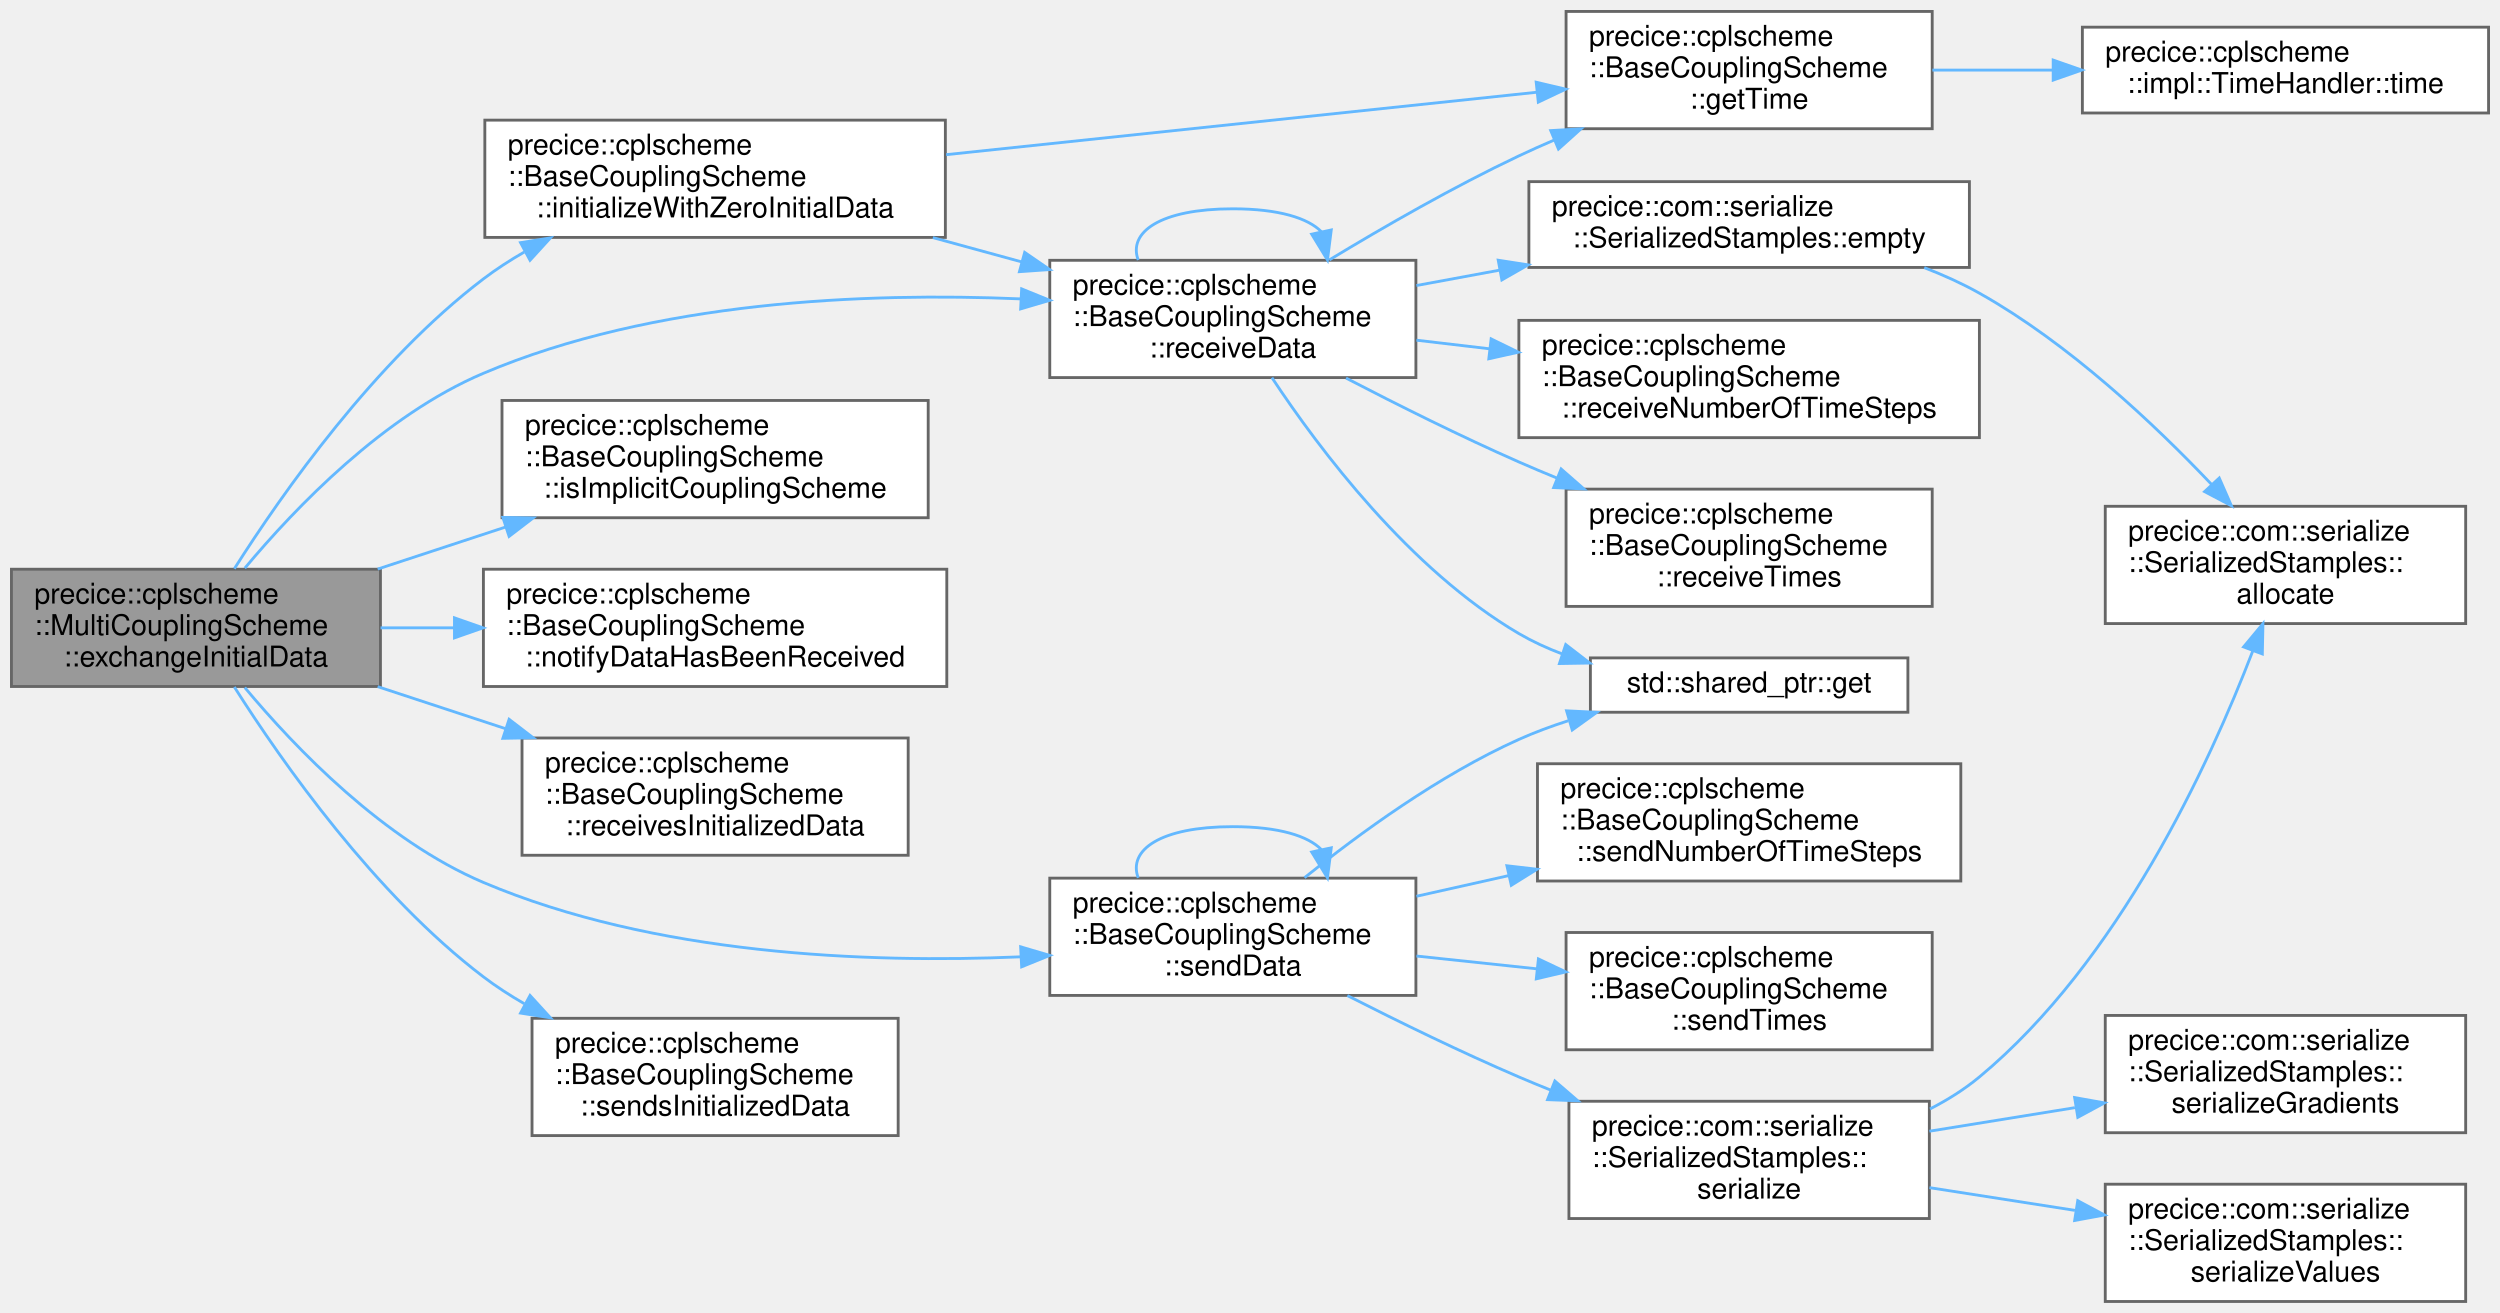
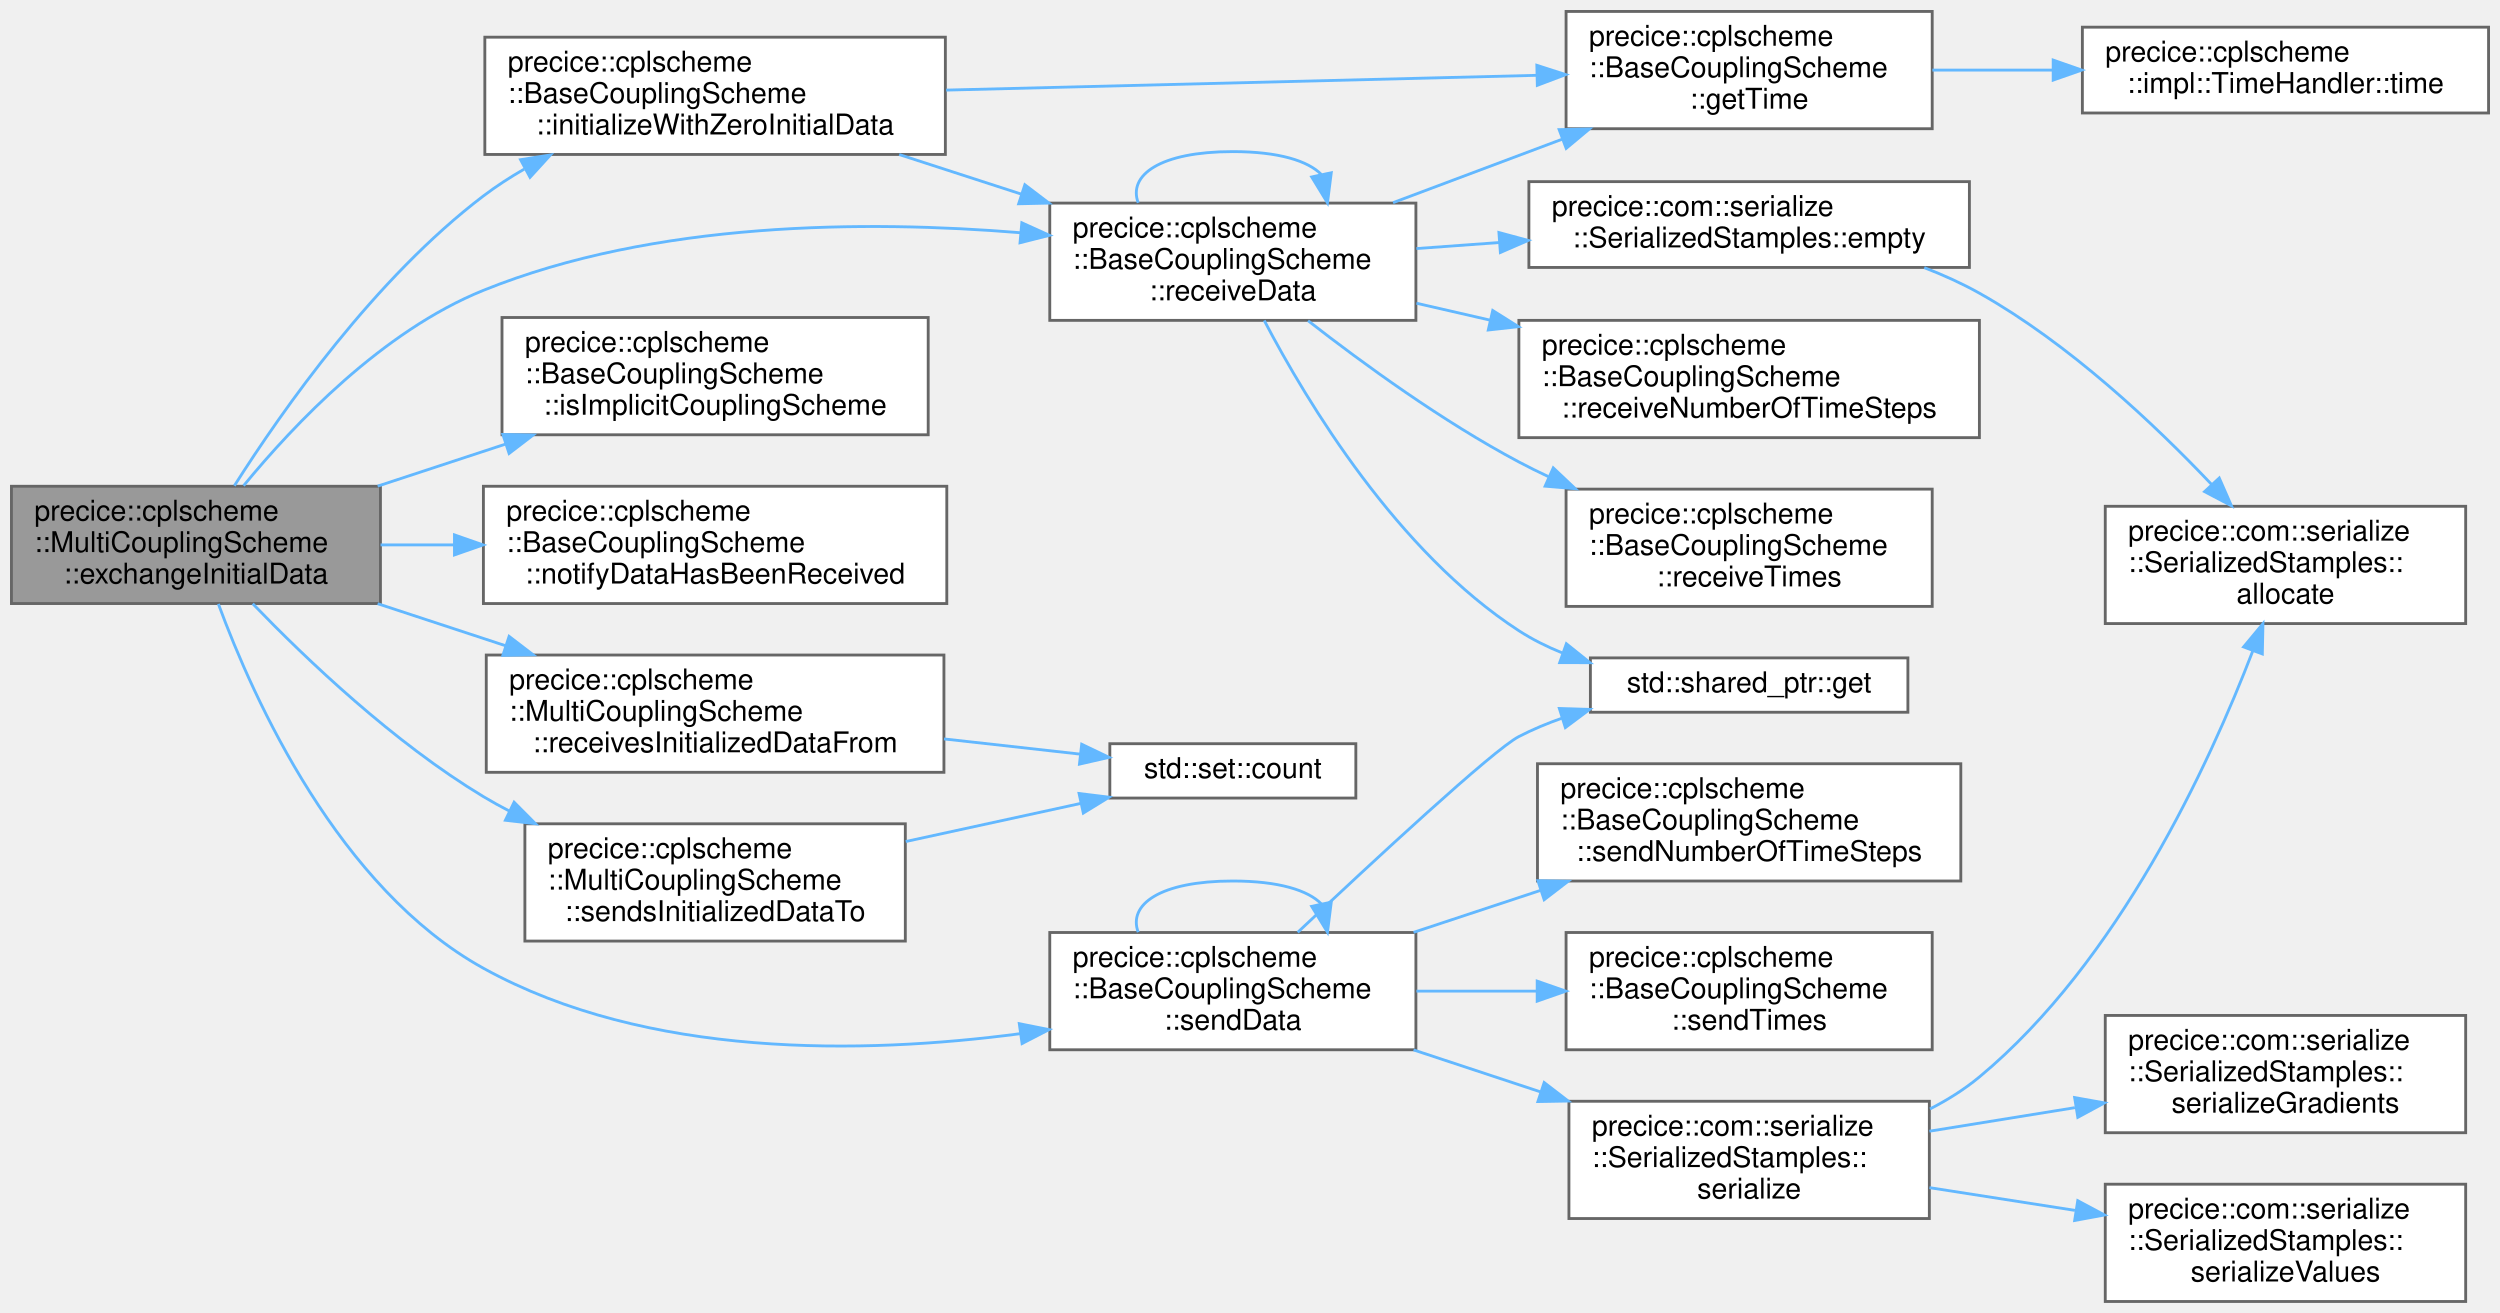
<svg xmlns="http://www.w3.org/2000/svg" xmlns:xlink="http://www.w3.org/1999/xlink" width="874pt" height="459pt" viewBox="0.00 0.00 874.00 459.00">
  <g id="graph0" class="graph" transform="scale(1 1) rotate(0) translate(4 455)">
    <g id="Node000001" class="node">
      <g id="a_Node000001">
        <a xlink:title="implements functionality for initialize in base class.">
-           <polygon fill="#999999" stroke="#666666" points="129,-256 0,-256 0,-215 129,-215 129,-256" />
-           <text text-anchor="start" x="8" y="-244" font-family="Helvetica,sans-Serif" font-size="10.00">precice::cplscheme</text>
-           <text text-anchor="start" x="8" y="-233" font-family="Helvetica,sans-Serif" font-size="10.00">::MultiCouplingScheme</text>
-           <text text-anchor="middle" x="64.5" y="-222" font-family="Helvetica,sans-Serif" font-size="10.00">::exchangeInitialData</text>
+           <polygon fill="#999999" stroke="#666666" points="129,-285 0,-285 0,-244 129,-244 129,-285" />
+           <text text-anchor="start" x="8" y="-273" font-family="Helvetica,sans-Serif" font-size="10.00">precice::cplscheme</text>
+           <text text-anchor="start" x="8" y="-262" font-family="Helvetica,sans-Serif" font-size="10.00">::MultiCouplingScheme</text>
+           <text text-anchor="middle" x="64.5" y="-251" font-family="Helvetica,sans-Serif" font-size="10.00">::exchangeInitialData</text>
        </a>
      </g>
    </g>
    <g id="Node000002" class="node">
      <g id="a_Node000002">
        <a xlink:href="classprecice_1_1cplscheme_1_1BaseCouplingScheme.html#a0b8be6a29082c8115db22aad3e0aa624" target="_top" xlink:title="Initializes storage in receiveData as zero.">
-           <polygon fill="white" stroke="#666666" points="326.5,-413 165.5,-413 165.5,-372 326.5,-372 326.5,-413" />
-           <text text-anchor="start" x="173.5" y="-401" font-family="Helvetica,sans-Serif" font-size="10.00">precice::cplscheme</text>
-           <text text-anchor="start" x="173.5" y="-390" font-family="Helvetica,sans-Serif" font-size="10.00">::BaseCouplingScheme</text>
-           <text text-anchor="middle" x="246" y="-379" font-family="Helvetica,sans-Serif" font-size="10.00">::initializeWithZeroInitialData</text>
+           <polygon fill="white" stroke="#666666" points="326.5,-442 165.5,-442 165.5,-401 326.5,-401 326.5,-442" />
+           <text text-anchor="start" x="173.5" y="-430" font-family="Helvetica,sans-Serif" font-size="10.00">precice::cplscheme</text>
+           <text text-anchor="start" x="173.5" y="-419" font-family="Helvetica,sans-Serif" font-size="10.00">::BaseCouplingScheme</text>
+           <text text-anchor="middle" x="246" y="-408" font-family="Helvetica,sans-Serif" font-size="10.00">::initializeWithZeroInitialData</text>
        </a>
      </g>
    </g>
    <g id="edge1_Node000001_Node000002" class="edge">
      <g id="a_edge1_Node000001_Node000002">
        <a xlink:title=" ">
-           <path fill="none" stroke="#63b8ff" d="M77.93,-256.18C94.77,-282.71 127.13,-328.74 165,-357.5 169.45,-360.88 174.28,-364.01 179.29,-366.9" />
-           <polygon fill="#63b8ff" stroke="#63b8ff" points="177.98,-370.17 188.44,-371.83 181.3,-364.01 177.98,-370.17" />
+           <path fill="none" stroke="#63b8ff" d="M77.93,-285.18C94.77,-311.71 127.13,-357.74 165,-386.5 169.45,-389.88 174.28,-393.01 179.29,-395.9" />
+           <polygon fill="#63b8ff" stroke="#63b8ff" points="177.98,-399.17 188.44,-400.83 181.3,-393.01 177.98,-399.17" />
        </a>
      </g>
    </g>
    <g id="Node000005" class="node">
      <g id="a_Node000005">
        <a xlink:href="classprecice_1_1cplscheme_1_1BaseCouplingScheme.html#af690c8d4e0f11e52fc7b9ca1fe098229" target="_top" xlink:title="Receives data receiveDataIDs given in mapCouplingData with communication.">
-           <polygon fill="white" stroke="#666666" points="491,-364 363,-364 363,-323 491,-323 491,-364" />
-           <text text-anchor="start" x="371" y="-352" font-family="Helvetica,sans-Serif" font-size="10.00">precice::cplscheme</text>
-           <text text-anchor="start" x="371" y="-341" font-family="Helvetica,sans-Serif" font-size="10.00">::BaseCouplingScheme</text>
-           <text text-anchor="middle" x="427" y="-330" font-family="Helvetica,sans-Serif" font-size="10.00">::receiveData</text>
+           <polygon fill="white" stroke="#666666" points="491,-384 363,-384 363,-343 491,-343 491,-384" />
+           <text text-anchor="start" x="371" y="-372" font-family="Helvetica,sans-Serif" font-size="10.00">precice::cplscheme</text>
+           <text text-anchor="start" x="371" y="-361" font-family="Helvetica,sans-Serif" font-size="10.00">::BaseCouplingScheme</text>
+           <text text-anchor="middle" x="427" y="-350" font-family="Helvetica,sans-Serif" font-size="10.00">::receiveData</text>
        </a>
      </g>
    </g>
    <g id="edge14_Node000001_Node000005" class="edge">
      <g id="a_edge14_Node000001_Node000005">
        <a xlink:title=" ">
-           <path fill="none" stroke="#63b8ff" d="M81.58,-256.36C99.39,-277.7 130.22,-309.75 165,-324.5 224.63,-349.79 298.78,-352.81 352.8,-350.51" />
-           <polygon fill="#63b8ff" stroke="#63b8ff" points="353.17,-354 362.98,-350.01 352.82,-347.01 353.17,-354" />
+           <path fill="none" stroke="#63b8ff" d="M81.16,-285.2C98.84,-306.74 129.76,-339.26 165,-353.5 224.84,-377.68 298.82,-378.06 352.71,-373.64" />
+           <polygon fill="#63b8ff" stroke="#63b8ff" points="353.23,-377.11 362.88,-372.73 352.6,-370.13 353.23,-377.11" />
        </a>
      </g>
    </g>
    <g id="Node000011" class="node">
      <g id="a_Node000011">
        <a xlink:href="classprecice_1_1cplscheme_1_1BaseCouplingScheme.html#a4dcb97e3ef79b1cca6af577f9cbbec19" target="_top" xlink:title="Function to determine whether coupling scheme is an implicit coupling scheme.">
-           <polygon fill="white" stroke="#666666" points="320.5,-315 171.5,-315 171.5,-274 320.5,-274 320.5,-315" />
-           <text text-anchor="start" x="179.5" y="-303" font-family="Helvetica,sans-Serif" font-size="10.00">precice::cplscheme</text>
-           <text text-anchor="start" x="179.5" y="-292" font-family="Helvetica,sans-Serif" font-size="10.00">::BaseCouplingScheme</text>
-           <text text-anchor="middle" x="246" y="-281" font-family="Helvetica,sans-Serif" font-size="10.00">::isImplicitCouplingScheme</text>
+           <polygon fill="white" stroke="#666666" points="320.5,-344 171.5,-344 171.5,-303 320.5,-303 320.5,-344" />
+           <text text-anchor="start" x="179.5" y="-332" font-family="Helvetica,sans-Serif" font-size="10.00">precice::cplscheme</text>
+           <text text-anchor="start" x="179.5" y="-321" font-family="Helvetica,sans-Serif" font-size="10.00">::BaseCouplingScheme</text>
+           <text text-anchor="middle" x="246" y="-310" font-family="Helvetica,sans-Serif" font-size="10.00">::isImplicitCouplingScheme</text>
        </a>
      </g>
    </g>
    <g id="edge12_Node000001_Node000011" class="edge">
      <g id="a_edge12_Node000001_Node000011">
        <a xlink:title=" ">
-           <path fill="none" stroke="#63b8ff" d="M128.03,-256.05C142.47,-260.8 157.95,-265.89 172.77,-270.76" />
-           <polygon fill="#63b8ff" stroke="#63b8ff" points="171.8,-274.12 182.39,-273.92 173.98,-267.47 171.8,-274.12" />
+           <path fill="none" stroke="#63b8ff" d="M128.03,-285.05C142.47,-289.8 157.95,-294.89 172.77,-299.76" />
+           <polygon fill="#63b8ff" stroke="#63b8ff" points="171.8,-303.12 182.39,-302.92 173.98,-296.47 171.8,-303.12" />
        </a>
      </g>
    </g>
    <g id="Node000012" class="node">
      <g id="a_Node000012">
        <a xlink:href="classprecice_1_1cplscheme_1_1BaseCouplingScheme.html#a3153d22622f9abe534cef5fb0fb299dc" target="_top" xlink:title="Used to set flag after data has been received using receiveData().">
-           <polygon fill="white" stroke="#666666" points="327,-256 165,-256 165,-215 327,-215 327,-256" />
-           <text text-anchor="start" x="173" y="-244" font-family="Helvetica,sans-Serif" font-size="10.00">precice::cplscheme</text>
-           <text text-anchor="start" x="173" y="-233" font-family="Helvetica,sans-Serif" font-size="10.00">::BaseCouplingScheme</text>
-           <text text-anchor="middle" x="246" y="-222" font-family="Helvetica,sans-Serif" font-size="10.00">::notifyDataHasBeenReceived</text>
+           <polygon fill="white" stroke="#666666" points="327,-285 165,-285 165,-244 327,-244 327,-285" />
+           <text text-anchor="start" x="173" y="-273" font-family="Helvetica,sans-Serif" font-size="10.00">precice::cplscheme</text>
+           <text text-anchor="start" x="173" y="-262" font-family="Helvetica,sans-Serif" font-size="10.00">::BaseCouplingScheme</text>
+           <text text-anchor="middle" x="246" y="-251" font-family="Helvetica,sans-Serif" font-size="10.00">::notifyDataHasBeenReceived</text>
        </a>
      </g>
    </g>
    <g id="edge13_Node000001_Node000012" class="edge">
      <g id="a_edge13_Node000001_Node000012">
        <a xlink:title=" ">
-           <path fill="none" stroke="#63b8ff" d="M129.04,-235.5C137.37,-235.5 146.04,-235.5 154.71,-235.5" />
-           <polygon fill="#63b8ff" stroke="#63b8ff" points="154.88,-239 164.88,-235.5 154.88,-232 154.88,-239" />
+           <path fill="none" stroke="#63b8ff" d="M129.04,-264.5C137.37,-264.5 146.04,-264.5 154.71,-264.5" />
+           <polygon fill="#63b8ff" stroke="#63b8ff" points="154.88,-268 164.88,-264.5 154.88,-261 154.88,-268" />
        </a>
      </g>
    </g>
    <g id="Node000013" class="node">
      <g id="a_Node000013">
-         <a xlink:href="classprecice_1_1cplscheme_1_1BaseCouplingScheme.html#aa1f5c8d5137b3d36fd19137195bee952" target="_top" xlink:title="Getter for _receivesInitializedData.">
-           <polygon fill="white" stroke="#666666" points="313.5,-197 178.5,-197 178.5,-156 313.5,-156 313.5,-197" />
-           <text text-anchor="start" x="186.5" y="-185" font-family="Helvetica,sans-Serif" font-size="10.00">precice::cplscheme</text>
-           <text text-anchor="start" x="186.5" y="-174" font-family="Helvetica,sans-Serif" font-size="10.00">::BaseCouplingScheme</text>
-           <text text-anchor="middle" x="246" y="-163" font-family="Helvetica,sans-Serif" font-size="10.00">::receivesInitializedData</text>
+         <a xlink:href="classprecice_1_1cplscheme_1_1MultiCouplingScheme.html#af7da8408782f64a87b32b29dd5a6f634" target="_top" xlink:title=" ">
+           <polygon fill="white" stroke="#666666" points="326,-226 166,-226 166,-185 326,-185 326,-226" />
+           <text text-anchor="start" x="174" y="-214" font-family="Helvetica,sans-Serif" font-size="10.00">precice::cplscheme</text>
+           <text text-anchor="start" x="174" y="-203" font-family="Helvetica,sans-Serif" font-size="10.00">::MultiCouplingScheme</text>
+           <text text-anchor="middle" x="246" y="-192" font-family="Helvetica,sans-Serif" font-size="10.00">::receivesInitializedDataFrom</text>
        </a>
      </g>
    </g>
    <g id="edge15_Node000001_Node000013" class="edge">
      <g id="a_edge15_Node000001_Node000013">
        <a xlink:title=" ">
-           <path fill="none" stroke="#63b8ff" d="M128.03,-214.95C142.47,-210.2 157.95,-205.11 172.77,-200.24" />
-           <polygon fill="#63b8ff" stroke="#63b8ff" points="173.98,-203.53 182.39,-197.08 171.8,-196.88 173.98,-203.53" />
-         </a>
-       </g>
-     </g>
-     <g id="Node000014" class="node">
-       <g id="a_Node000014">
+           <path fill="none" stroke="#63b8ff" d="M128.03,-243.95C142.47,-239.2 157.95,-234.11 172.77,-229.24" />
+           <polygon fill="#63b8ff" stroke="#63b8ff" points="173.98,-232.53 182.39,-226.08 171.8,-225.88 173.98,-232.53" />
+         </a>
+       </g>
+     </g>
+     <g id="Node000015" class="node">
+       <g id="a_Node000015">
        <a xlink:href="classprecice_1_1cplscheme_1_1BaseCouplingScheme.html#a3aa71af66bf740fa8d9182b47db7dac3" target="_top" xlink:title="Sends data sendDataIDs given in mapCouplingData with communication.">
-           <polygon fill="white" stroke="#666666" points="491,-148 363,-148 363,-107 491,-107 491,-148" />
-           <text text-anchor="start" x="371" y="-136" font-family="Helvetica,sans-Serif" font-size="10.00">precice::cplscheme</text>
-           <text text-anchor="start" x="371" y="-125" font-family="Helvetica,sans-Serif" font-size="10.00">::BaseCouplingScheme</text>
-           <text text-anchor="middle" x="427" y="-114" font-family="Helvetica,sans-Serif" font-size="10.00">::sendData</text>
-         </a>
-       </g>
-     </g>
-     <g id="edge16_Node000001_Node000014" class="edge">
-       <g id="a_edge16_Node000001_Node000014">
-         <a xlink:title=" ">
-           <path fill="none" stroke="#63b8ff" d="M81.58,-214.64C99.39,-193.3 130.22,-161.25 165,-146.5 224.63,-121.21 298.78,-118.19 352.8,-120.49" />
-           <polygon fill="#63b8ff" stroke="#63b8ff" points="352.82,-123.99 362.98,-120.99 353.17,-117 352.82,-123.99" />
-         </a>
-       </g>
-     </g>
-     <g id="Node000020" class="node">
-       <g id="a_Node000020">
-         <a xlink:href="classprecice_1_1cplscheme_1_1BaseCouplingScheme.html#a451d5b7ad0672e0a2a4eea89eda25e1d" target="_top" xlink:title="Getter for _sendsInitializedData.">
-           <polygon fill="white" stroke="#666666" points="310,-99 182,-99 182,-58 310,-58 310,-99" />
-           <text text-anchor="start" x="190" y="-87" font-family="Helvetica,sans-Serif" font-size="10.00">precice::cplscheme</text>
-           <text text-anchor="start" x="190" y="-76" font-family="Helvetica,sans-Serif" font-size="10.00">::BaseCouplingScheme</text>
-           <text text-anchor="middle" x="246" y="-65" font-family="Helvetica,sans-Serif" font-size="10.00">::sendsInitializedData</text>
-         </a>
-       </g>
-     </g>
-     <g id="edge25_Node000001_Node000020" class="edge">
-       <g id="a_edge25_Node000001_Node000020">
-         <a xlink:title=" ">
-           <path fill="none" stroke="#63b8ff" d="M77.93,-214.82C94.77,-188.29 127.13,-142.26 165,-113.5 169.45,-110.12 174.28,-106.99 179.29,-104.1" />
-           <polygon fill="#63b8ff" stroke="#63b8ff" points="181.3,-106.99 188.44,-99.17 177.98,-100.83 181.3,-106.99" />
+           <polygon fill="white" stroke="#666666" points="491,-129 363,-129 363,-88 491,-88 491,-129" />
+           <text text-anchor="start" x="371" y="-117" font-family="Helvetica,sans-Serif" font-size="10.00">precice::cplscheme</text>
+           <text text-anchor="start" x="371" y="-106" font-family="Helvetica,sans-Serif" font-size="10.00">::BaseCouplingScheme</text>
+           <text text-anchor="middle" x="427" y="-95" font-family="Helvetica,sans-Serif" font-size="10.00">::sendData</text>
+         </a>
+       </g>
+     </g>
+     <g id="edge17_Node000001_Node000015" class="edge">
+       <g id="a_edge17_Node000001_Node000015">
+         <a xlink:title=" ">
+           <path fill="none" stroke="#63b8ff" d="M72.34,-243.87C84.75,-210.21 114.46,-144.43 165,-116.5 222.15,-84.92 297.62,-86.35 352.69,-93.63" />
+           <polygon fill="#63b8ff" stroke="#63b8ff" points="352.34,-97.12 362.73,-95.05 353.32,-90.18 352.34,-97.12" />
+         </a>
+       </g>
+     </g>
+     <g id="Node000021" class="node">
+       <g id="a_Node000021">
+         <a xlink:href="classprecice_1_1cplscheme_1_1MultiCouplingScheme.html#a274166a6f4bc5523502671ecf040a89e" target="_top" xlink:title=" ">
+           <polygon fill="white" stroke="#666666" points="312.5,-167 179.5,-167 179.5,-126 312.5,-126 312.5,-167" />
+           <text text-anchor="start" x="187.5" y="-155" font-family="Helvetica,sans-Serif" font-size="10.00">precice::cplscheme</text>
+           <text text-anchor="start" x="187.5" y="-144" font-family="Helvetica,sans-Serif" font-size="10.00">::MultiCouplingScheme</text>
+           <text text-anchor="middle" x="246" y="-133" font-family="Helvetica,sans-Serif" font-size="10.00">::sendsInitializedDataTo</text>
+         </a>
+       </g>
+     </g>
+     <g id="edge26_Node000001_Node000021" class="edge">
+       <g id="a_edge26_Node000001_Node000021">
+         <a xlink:title=" ">
+           <path fill="none" stroke="#63b8ff" d="M84.35,-243.94C103.19,-224.4 133.78,-195.28 165,-176.5 167.95,-174.73 171.02,-173.03 174.17,-171.4" />
+           <polygon fill="#63b8ff" stroke="#63b8ff" points="175.73,-174.54 183.2,-167.03 172.68,-168.24 175.73,-174.54" />
        </a>
      </g>
    </g>
    <g id="Node000003" class="node">
      <g id="a_Node000003">
        <a xlink:href="classprecice_1_1cplscheme_1_1BaseCouplingScheme.html#a6c37c619f364581226635cdca7d39e4b" target="_top" xlink:title="getter for _time">
          <polygon fill="white" stroke="#666666" points="671.5,-451 543.5,-451 543.5,-410 671.5,-410 671.5,-451" />
          <text text-anchor="start" x="551.5" y="-439" font-family="Helvetica,sans-Serif" font-size="10.00">precice::cplscheme</text>
          <text text-anchor="start" x="551.5" y="-428" font-family="Helvetica,sans-Serif" font-size="10.00">::BaseCouplingScheme</text>
          <text text-anchor="middle" x="607.5" y="-417" font-family="Helvetica,sans-Serif" font-size="10.00">::getTime</text>
        </a>
      </g>
    </g>
    <g id="edge2_Node000002_Node000003" class="edge">
      <g id="a_edge2_Node000002_Node000003">
        <a xlink:title=" ">
-           <path fill="none" stroke="#63b8ff" d="M326.78,-400.93C388.48,-407.45 473.21,-416.41 533.21,-422.75" />
-           <polygon fill="#63b8ff" stroke="#63b8ff" points="533.05,-426.26 543.36,-423.83 533.79,-419.29 533.05,-426.26" />
+           <path fill="none" stroke="#63b8ff" d="M326.78,-423.5C388.48,-425.04 473.21,-427.16 533.21,-428.67" />
+           <polygon fill="#63b8ff" stroke="#63b8ff" points="533.28,-432.17 543.36,-428.92 533.45,-425.17 533.28,-432.17" />
        </a>
      </g>
    </g>
    <g id="edge4_Node000002_Node000005" class="edge">
      <g id="a_edge4_Node000002_Node000005">
        <a xlink:title=" ">
-           <path fill="none" stroke="#63b8ff" d="M322.13,-371.93C332.43,-369.11 342.99,-366.22 353.24,-363.42" />
-           <polygon fill="#63b8ff" stroke="#63b8ff" points="354.23,-366.77 362.96,-360.76 352.39,-360.02 354.23,-366.77" />
+           <path fill="none" stroke="#63b8ff" d="M310.36,-400.97C324.17,-396.5 338.89,-391.73 353.04,-387.14" />
+           <polygon fill="#63b8ff" stroke="#63b8ff" points="354.29,-390.41 362.72,-384 352.13,-383.76 354.29,-390.41" />
        </a>
      </g>
    </g>
    <g id="Node000004" class="node">
      <g id="a_Node000004">
        <a xlink:href="classprecice_1_1cplscheme_1_1impl_1_1TimeHandler.html#a98a5365f35f80c2956df85a624ca3c21" target="_top" xlink:title="Returns the current time as a double.">
          <polygon fill="white" stroke="#666666" points="866,-445.5 724,-445.5 724,-415.5 866,-415.5 866,-445.5" />
          <text text-anchor="start" x="732" y="-433.5" font-family="Helvetica,sans-Serif" font-size="10.00">precice::cplscheme</text>
          <text text-anchor="middle" x="795" y="-422.5" font-family="Helvetica,sans-Serif" font-size="10.00">::impl::TimeHandler::time</text>
        </a>
      </g>
    </g>
    <g id="edge3_Node000003_Node000004" class="edge">
      <g id="a_edge3_Node000003_Node000004">
        <a xlink:title=" ">
          <path fill="none" stroke="#63b8ff" d="M671.56,-430.5C685.08,-430.5 699.55,-430.5 713.62,-430.5" />
          <polygon fill="#63b8ff" stroke="#63b8ff" points="713.79,-434 723.79,-430.5 713.79,-427 713.79,-434" />
        </a>
      </g>
    </g>
    <g id="edge8_Node000005_Node000003" class="edge">
      <g id="a_edge8_Node000005_Node000003">
        <a xlink:title=" ">
-           <path fill="none" stroke="#63b8ff" d="M460.73,-364.13C479.69,-375.62 504.23,-389.73 527,-400.5 531.01,-402.4 535.17,-404.26 539.4,-406.07" />
-           <polygon fill="#63b8ff" stroke="#63b8ff" points="538.14,-409.34 548.72,-409.96 540.84,-402.88 538.14,-409.34" />
+           <path fill="none" stroke="#63b8ff" d="M483.01,-384.15C501.76,-391.19 522.89,-399.12 542.3,-406.4" />
+           <polygon fill="#63b8ff" stroke="#63b8ff" points="541.08,-409.68 551.67,-409.92 543.54,-403.13 541.08,-409.68" />
        </a>
      </g>
    </g>
    <g id="edge9_Node000005_Node000005" class="edge">
      <g id="a_edge9_Node000005_Node000005">
        <a xlink:title=" ">
-           <path fill="none" stroke="#63b8ff" d="M393.92,-364.1C390.31,-373.65 401.34,-382 427,-382 443.04,-382 453.36,-378.74 457.97,-373.96" />
-           <polygon fill="#63b8ff" stroke="#63b8ff" points="461.41,-374.61 460.08,-364.1 454.56,-373.14 461.41,-374.61" />
+           <path fill="none" stroke="#63b8ff" d="M393.92,-384.1C390.31,-393.65 401.34,-402 427,-402 443.04,-402 453.36,-398.74 457.97,-393.96" />
+           <polygon fill="#63b8ff" stroke="#63b8ff" points="461.41,-394.61 460.08,-384.1 454.56,-393.14 461.41,-394.61" />
        </a>
      </g>
    </g>
    <g id="Node000006" class="node">
      <g id="a_Node000006">
        <a xlink:href="classprecice_1_1com_1_1serialize_1_1SerializedStamples.html#a914cc916961f26874b078f45ce01e6f5" target="_top" xlink:title="Create SerializedStamples with allocated buffers according to size of CouplingData.">
          <polygon fill="white" stroke="#666666" points="684.5,-391.5 530.5,-391.5 530.5,-361.5 684.5,-361.5 684.5,-391.5" />
          <text text-anchor="start" x="538.5" y="-379.5" font-family="Helvetica,sans-Serif" font-size="10.00">precice::com::serialize</text>
          <text text-anchor="middle" x="607.5" y="-368.5" font-family="Helvetica,sans-Serif" font-size="10.00">::SerializedStamples::empty</text>
        </a>
      </g>
    </g>
    <g id="edge5_Node000005_Node000006" class="edge">
      <g id="a_edge5_Node000005_Node000006">
        <a xlink:title=" ">
-           <path fill="none" stroke="#63b8ff" d="M491.18,-355.18C500.56,-356.91 510.36,-358.73 520.12,-360.53" />
-           <polygon fill="#63b8ff" stroke="#63b8ff" points="519.78,-364.03 530.24,-362.4 521.05,-357.14 519.78,-364.03" />
+           <path fill="none" stroke="#63b8ff" d="M491.18,-368.1C500.56,-368.78 510.36,-369.5 520.12,-370.21" />
+           <polygon fill="#63b8ff" stroke="#63b8ff" points="520.02,-373.71 530.24,-370.95 520.53,-366.73 520.02,-373.71" />
        </a>
      </g>
    </g>
    <g id="Node000008" class="node">
      <g id="a_Node000008">
        <a target="_parent" xlink:href="http://en.cppreference.com/w/cpp/memory/shared_ptr/get.html#" xlink:title=" ">
          <polygon fill="white" stroke="#666666" points="663,-225 552,-225 552,-206 663,-206 663,-225" />
          <text text-anchor="middle" x="607.5" y="-213" font-family="Helvetica,sans-Serif" font-size="10.00">std::shared_ptr::get</text>
        </a>
      </g>
    </g>
    <g id="edge7_Node000005_Node000008" class="edge">
      <g id="a_edge7_Node000005_Node000008">
        <a xlink:title=" ">
-           <path fill="none" stroke="#63b8ff" d="M440.67,-322.96C457.29,-297.82 488.88,-255.85 527,-233.5 531.73,-230.73 536.85,-228.38 542.13,-226.39" />
-           <polygon fill="#63b8ff" stroke="#63b8ff" points="543.38,-229.67 551.77,-223.2 541.18,-223.02 543.38,-229.67" />
+           <path fill="none" stroke="#63b8ff" d="M437.97,-342.97C453.09,-314.11 484.6,-262 527,-234.5 531.69,-231.46 536.81,-228.9 542.13,-226.76" />
+           <polygon fill="#63b8ff" stroke="#63b8ff" points="543.6,-229.95 551.86,-223.32 541.27,-223.35 543.6,-229.95" />
        </a>
      </g>
    </g>
    <g id="Node000009" class="node">
      <g id="a_Node000009">
        <a xlink:href="classprecice_1_1cplscheme_1_1BaseCouplingScheme.html#a83379ed90469cb7710fff88ff52269ac" target="_top" xlink:title=" ">
          <polygon fill="white" stroke="#666666" points="688,-343 527,-343 527,-302 688,-302 688,-343" />
          <text text-anchor="start" x="535" y="-331" font-family="Helvetica,sans-Serif" font-size="10.00">precice::cplscheme</text>
          <text text-anchor="start" x="535" y="-320" font-family="Helvetica,sans-Serif" font-size="10.00">::BaseCouplingScheme</text>
          <text text-anchor="middle" x="607.5" y="-309" font-family="Helvetica,sans-Serif" font-size="10.00">::receiveNumberOfTimeSteps</text>
        </a>
      </g>
    </g>
    <g id="edge10_Node000005_Node000009" class="edge">
      <g id="a_edge10_Node000005_Node000009">
        <a xlink:title=" ">
-           <path fill="none" stroke="#63b8ff" d="M491.18,-336.07C499.47,-335.09 508.09,-334.08 516.72,-333.06" />
-           <polygon fill="#63b8ff" stroke="#63b8ff" points="517.3,-336.52 526.83,-331.87 516.49,-329.57 517.3,-336.52" />
+           <path fill="none" stroke="#63b8ff" d="M491.18,-348.99C499.56,-347.06 508.28,-345.06 517,-343.06" />
+           <polygon fill="#63b8ff" stroke="#63b8ff" points="517.86,-346.45 526.83,-340.8 516.3,-339.63 517.86,-346.45" />
        </a>
      </g>
    </g>
    <g id="Node000010" class="node">
      <g id="a_Node000010">
        <a xlink:href="classprecice_1_1cplscheme_1_1BaseCouplingScheme.html#a700bef351e463eb84836538fd91f16b3" target="_top" xlink:title=" ">
          <polygon fill="white" stroke="#666666" points="671.5,-284 543.5,-284 543.5,-243 671.5,-243 671.5,-284" />
          <text text-anchor="start" x="551.5" y="-272" font-family="Helvetica,sans-Serif" font-size="10.00">precice::cplscheme</text>
          <text text-anchor="start" x="551.5" y="-261" font-family="Helvetica,sans-Serif" font-size="10.00">::BaseCouplingScheme</text>
          <text text-anchor="middle" x="607.5" y="-250" font-family="Helvetica,sans-Serif" font-size="10.00">::receiveTimes</text>
        </a>
      </g>
    </g>
    <g id="edge11_Node000005_Node000010" class="edge">
      <g id="a_edge11_Node000005_Node000010">
        <a xlink:title=" ">
-           <path fill="none" stroke="#63b8ff" d="M466.57,-322.82C484.69,-313.41 506.73,-302.41 527,-293.5 531.33,-291.6 535.82,-289.7 540.37,-287.84" />
-           <polygon fill="#63b8ff" stroke="#63b8ff" points="541.77,-291.05 549.74,-284.07 539.16,-284.55 541.77,-291.05" />
+           <path fill="none" stroke="#63b8ff" d="M453.3,-342.88C472.64,-327.8 500.41,-307.62 527,-293.5 530.32,-291.74 533.77,-290.03 537.29,-288.38" />
+           <polygon fill="#63b8ff" stroke="#63b8ff" points="539.02,-291.43 546.72,-284.15 536.17,-285.04 539.02,-291.43" />
        </a>
      </g>
    </g>
    <g id="Node000007" class="node">
      <g id="a_Node000007">
        <a xlink:href="classprecice_1_1com_1_1serialize_1_1SerializedStamples.html#a766834ff07b9fc24a575a98c2fc8c382" target="_top" xlink:title=" ">
          <polygon fill="white" stroke="#666666" points="858,-278 732,-278 732,-237 858,-237 858,-278" />
          <text text-anchor="start" x="740" y="-266" font-family="Helvetica,sans-Serif" font-size="10.00">precice::com::serialize</text>
          <text text-anchor="start" x="740" y="-255" font-family="Helvetica,sans-Serif" font-size="10.00">::SerializedStamples::</text>
          <text text-anchor="middle" x="795" y="-244" font-family="Helvetica,sans-Serif" font-size="10.00">allocate</text>
        </a>
      </g>
    </g>
    <g id="edge6_Node000006_Node000007" class="edge">
      <g id="a_edge6_Node000006_Node000007">
        <a xlink:title=" ">
          <path fill="none" stroke="#63b8ff" d="M668.72,-361.43C675.4,-358.85 681.97,-355.89 688,-352.5 719.28,-334.93 749.17,-306.73 769.19,-285.62" />
          <polygon fill="#63b8ff" stroke="#63b8ff" points="771.85,-287.89 776.1,-278.19 766.72,-283.13 771.85,-287.89" />
        </a>
      </g>
    </g>
-     <g id="edge17_Node000014_Node000008" class="edge">
-       <g id="a_edge17_Node000014_Node000008">
-         <a xlink:title=" ">
-           <path fill="none" stroke="#63b8ff" d="M452.06,-148.16C471.2,-163.58 499.28,-184.07 527,-196.5 532.47,-198.96 538.31,-201.12 544.24,-203.02" />
-           <polygon fill="#63b8ff" stroke="#63b8ff" points="543.67,-206.5 554.25,-205.97 545.65,-199.79 543.67,-206.5" />
-         </a>
-       </g>
-     </g>
-     <g id="edge18_Node000014_Node000014" class="edge">
-       <g id="a_edge18_Node000014_Node000014">
-         <a xlink:title=" ">
-           <path fill="none" stroke="#63b8ff" d="M393.92,-148.1C390.31,-157.65 401.34,-166 427,-166 443.04,-166 453.36,-162.74 457.97,-157.96" />
-           <polygon fill="#63b8ff" stroke="#63b8ff" points="461.41,-158.61 460.08,-148.1 454.56,-157.14 461.41,-158.61" />
-         </a>
-       </g>
-     </g>
-     <g id="Node000015" class="node">
-       <g id="a_Node000015">
+     <g id="Node000014" class="node">
+       <g id="a_Node000014">
+         <a target="_parent" xlink:href="http://en.cppreference.com/w/cpp/container/set/count.html#" xlink:title=" ">
+           <polygon fill="white" stroke="#666666" points="470,-195 384,-195 384,-176 470,-176 470,-195" />
+           <text text-anchor="middle" x="427" y="-183" font-family="Helvetica,sans-Serif" font-size="10.00">std::set::count</text>
+         </a>
+       </g>
+     </g>
+     <g id="edge16_Node000013_Node000014" class="edge">
+       <g id="a_edge16_Node000013_Node000014">
+         <a xlink:title=" ">
+           <path fill="none" stroke="#63b8ff" d="M326.03,-196.67C342.17,-194.87 358.76,-193.01 373.67,-191.35" />
+           <polygon fill="#63b8ff" stroke="#63b8ff" points="374.16,-194.81 383.71,-190.23 373.38,-187.86 374.16,-194.81" />
+         </a>
+       </g>
+     </g>
+     <g id="edge18_Node000015_Node000008" class="edge">
+       <g id="a_edge18_Node000015_Node000008">
+         <a xlink:title=" ">
+           <path fill="none" stroke="#63b8ff" d="M449.67,-129.05C476.03,-153.88 518.12,-192.91 527,-197.5 531.79,-199.98 536.92,-202.12 542.18,-203.97" />
+           <polygon fill="#63b8ff" stroke="#63b8ff" points="541.15,-207.31 551.74,-206.98 543.25,-200.64 541.15,-207.31" />
+         </a>
+       </g>
+     </g>
+     <g id="edge19_Node000015_Node000015" class="edge">
+       <g id="a_edge19_Node000015_Node000015">
+         <a xlink:title=" ">
+           <path fill="none" stroke="#63b8ff" d="M393.92,-129.1C390.31,-138.65 401.34,-147 427,-147 443.04,-147 453.36,-143.74 457.97,-138.96" />
+           <polygon fill="#63b8ff" stroke="#63b8ff" points="461.41,-139.61 460.08,-129.1 454.56,-138.14 461.41,-139.61" />
+         </a>
+       </g>
+     </g>
+     <g id="Node000016" class="node">
+       <g id="a_Node000016">
        <a xlink:href="classprecice_1_1cplscheme_1_1BaseCouplingScheme.html#aab81f5f3857872a22d82f871248d4371" target="_top" xlink:title=" ">
          <polygon fill="white" stroke="#666666" points="681.5,-188 533.5,-188 533.5,-147 681.5,-147 681.5,-188" />
          <text text-anchor="start" x="541.5" y="-176" font-family="Helvetica,sans-Serif" font-size="10.00">precice::cplscheme</text>
          <text text-anchor="start" x="541.5" y="-165" font-family="Helvetica,sans-Serif" font-size="10.00">::BaseCouplingScheme</text>
          <text text-anchor="middle" x="607.5" y="-154" font-family="Helvetica,sans-Serif" font-size="10.00">::sendNumberOfTimeSteps</text>
        </a>
      </g>
    </g>
-     <g id="edge19_Node000014_Node000015" class="edge">
-       <g id="a_edge19_Node000014_Node000015">
-         <a xlink:title=" ">
-           <path fill="none" stroke="#63b8ff" d="M491.18,-141.66C501.63,-144 512.59,-146.46 523.43,-148.89" />
-           <polygon fill="#63b8ff" stroke="#63b8ff" points="522.81,-152.33 533.34,-151.11 524.35,-145.5 522.81,-152.33" />
-         </a>
-       </g>
-     </g>
-     <g id="Node000016" class="node">
-       <g id="a_Node000016">
+     <g id="edge20_Node000015_Node000016" class="edge">
+       <g id="a_edge20_Node000015_Node000016">
+         <a xlink:title=" ">
+           <path fill="none" stroke="#63b8ff" d="M490.18,-129.05C504.54,-133.8 519.94,-138.89 534.67,-143.76" />
+           <polygon fill="#63b8ff" stroke="#63b8ff" points="533.65,-147.11 544.24,-146.92 535.84,-140.46 533.65,-147.11" />
+         </a>
+       </g>
+     </g>
+     <g id="Node000017" class="node">
+       <g id="a_Node000017">
        <a xlink:href="classprecice_1_1cplscheme_1_1BaseCouplingScheme.html#ad50465f4541de9580e627400d7e39f4f" target="_top" xlink:title=" ">
          <polygon fill="white" stroke="#666666" points="671.5,-129 543.5,-129 543.5,-88 671.5,-88 671.5,-129" />
          <text text-anchor="start" x="551.5" y="-117" font-family="Helvetica,sans-Serif" font-size="10.00">precice::cplscheme</text>
          <text text-anchor="start" x="551.5" y="-106" font-family="Helvetica,sans-Serif" font-size="10.00">::BaseCouplingScheme</text>
          <text text-anchor="middle" x="607.5" y="-95" font-family="Helvetica,sans-Serif" font-size="10.00">::sendTimes</text>
        </a>
      </g>
    </g>
-     <g id="edge20_Node000014_Node000016" class="edge">
-       <g id="a_edge20_Node000014_Node000016">
-         <a xlink:title=" ">
-           <path fill="none" stroke="#63b8ff" d="M491.18,-120.77C504.82,-119.32 519.35,-117.78 533.34,-116.29" />
-           <polygon fill="#63b8ff" stroke="#63b8ff" points="533.83,-119.76 543.4,-115.22 533.09,-112.79 533.83,-119.76" />
-         </a>
-       </g>
-     </g>
-     <g id="Node000017" class="node">
-       <g id="a_Node000017">
+     <g id="edge21_Node000015_Node000017" class="edge">
+       <g id="a_edge21_Node000015_Node000017">
+         <a xlink:title=" ">
+           <path fill="none" stroke="#63b8ff" d="M491.18,-108.5C504.82,-108.5 519.35,-108.5 533.34,-108.5" />
+           <polygon fill="#63b8ff" stroke="#63b8ff" points="533.4,-112 543.4,-108.5 533.4,-105 533.4,-112" />
+         </a>
+       </g>
+     </g>
+     <g id="Node000018" class="node">
+       <g id="a_Node000018">
        <a xlink:href="classprecice_1_1com_1_1serialize_1_1SerializedStamples.html#acefbea8c1c6ff8ca9f647ebf37348513" target="_top" xlink:title="Serializes a given CouplingData into SerializedStamples.">
          <polygon fill="white" stroke="#666666" points="670.5,-70 544.5,-70 544.5,-29 670.5,-29 670.5,-70" />
          <text text-anchor="start" x="552.5" y="-58" font-family="Helvetica,sans-Serif" font-size="10.00">precice::com::serialize</text>
          <text text-anchor="start" x="552.5" y="-47" font-family="Helvetica,sans-Serif" font-size="10.00">::SerializedStamples::</text>
          <text text-anchor="middle" x="607.5" y="-36" font-family="Helvetica,sans-Serif" font-size="10.00">serialize</text>
        </a>
      </g>
    </g>
-     <g id="edge21_Node000014_Node000017" class="edge">
-       <g id="a_edge21_Node000014_Node000017">
-         <a xlink:title=" ">
-           <path fill="none" stroke="#63b8ff" d="M467.04,-106.94C485.07,-97.77 506.9,-87.11 527,-78.5 530.62,-76.95 534.35,-75.41 538.13,-73.89" />
-           <polygon fill="#63b8ff" stroke="#63b8ff" points="539.58,-77.08 547.6,-70.16 537.02,-70.56 539.58,-77.08" />
-         </a>
-       </g>
-     </g>
-     <g id="edge22_Node000017_Node000007" class="edge">
-       <g id="a_edge22_Node000017_Node000007">
+     <g id="edge22_Node000015_Node000018" class="edge">
+       <g id="a_edge22_Node000015_Node000018">
+         <a xlink:title=" ">
+           <path fill="none" stroke="#63b8ff" d="M490.18,-87.95C504.54,-83.2 519.94,-78.11 534.67,-73.24" />
+           <polygon fill="#63b8ff" stroke="#63b8ff" points="535.84,-76.54 544.24,-70.08 533.65,-69.89 535.84,-76.54" />
+         </a>
+       </g>
+     </g>
+     <g id="edge23_Node000018_Node000007" class="edge">
+       <g id="a_edge23_Node000018_Node000007">
        <a xlink:title=" ">
          <path fill="none" stroke="#63b8ff" d="M670.73,-67.31C676.9,-70.48 682.8,-74.18 688,-78.5 736.69,-118.93 768.39,-187.89 783.55,-227.37" />
          <polygon fill="#63b8ff" stroke="#63b8ff" points="780.35,-228.83 787.13,-236.97 786.91,-226.38 780.35,-228.83" />
        </a>
      </g>
    </g>
-     <g id="Node000018" class="node">
-       <g id="a_Node000018">
+     <g id="Node000019" class="node">
+       <g id="a_Node000019">
        <a xlink:href="classprecice_1_1com_1_1serialize_1_1SerializedStamples.html#aa94dbbe6f68c1dc4f14fb132df8ab796" target="_top" xlink:title="Serialize gradients from timeStepsStorage of data into _gradients.">
          <polygon fill="white" stroke="#666666" points="858,-100 732,-100 732,-59 858,-59 858,-100" />
          <text text-anchor="start" x="740" y="-88" font-family="Helvetica,sans-Serif" font-size="10.00">precice::com::serialize</text>
          <text text-anchor="start" x="740" y="-77" font-family="Helvetica,sans-Serif" font-size="10.00">::SerializedStamples::</text>
          <text text-anchor="middle" x="795" y="-66" font-family="Helvetica,sans-Serif" font-size="10.00">serializeGradients</text>
        </a>
      </g>
    </g>
-     <g id="edge23_Node000017_Node000018" class="edge">
-       <g id="a_edge23_Node000017_Node000018">
+     <g id="edge24_Node000018_Node000019" class="edge">
+       <g id="a_edge24_Node000018_Node000019">
        <a xlink:title=" ">
          <path fill="none" stroke="#63b8ff" d="M670.53,-59.53C686.84,-62.17 704.58,-65.04 721.39,-67.76" />
          <polygon fill="#63b8ff" stroke="#63b8ff" points="721.29,-71.29 731.72,-69.43 722.4,-64.38 721.29,-71.29" />
        </a>
      </g>
    </g>
-     <g id="Node000019" class="node">
-       <g id="a_Node000019">
+     <g id="Node000020" class="node">
+       <g id="a_Node000020">
        <a xlink:href="classprecice_1_1com_1_1serialize_1_1SerializedStamples.html#a51596e529ca6050a18852bf5172df2e6" target="_top" xlink:title="Serialize values from timeStepsStorage of data into _values.">
          <polygon fill="white" stroke="#666666" points="858,-41 732,-41 732,0 858,0 858,-41" />
          <text text-anchor="start" x="740" y="-29" font-family="Helvetica,sans-Serif" font-size="10.00">precice::com::serialize</text>
          <text text-anchor="start" x="740" y="-18" font-family="Helvetica,sans-Serif" font-size="10.00">::SerializedStamples::</text>
          <text text-anchor="middle" x="795" y="-7" font-family="Helvetica,sans-Serif" font-size="10.00">serializeValues</text>
        </a>
      </g>
    </g>
-     <g id="edge24_Node000017_Node000019" class="edge">
-       <g id="a_edge24_Node000017_Node000019">
+     <g id="edge25_Node000018_Node000020" class="edge">
+       <g id="a_edge25_Node000018_Node000020">
        <a xlink:title=" ">
          <path fill="none" stroke="#63b8ff" d="M670.53,-39.8C686.84,-37.25 704.58,-34.48 721.39,-31.85" />
          <polygon fill="#63b8ff" stroke="#63b8ff" points="722.38,-35.24 731.72,-30.24 721.3,-28.32 722.38,-35.24" />
        </a>
      </g>
    </g>
+     <g id="edge27_Node000021_Node000014" class="edge">
+       <g id="a_edge27_Node000021_Node000014">
+         <a xlink:title=" ">
+           <path fill="none" stroke="#63b8ff" d="M312.64,-160.8C332.77,-165.19 354.63,-169.95 373.74,-174.11" />
+           <polygon fill="#63b8ff" stroke="#63b8ff" points="373.24,-177.59 383.75,-176.3 374.73,-170.75 373.24,-177.59" />
+         </a>
+       </g>
+     </g>
  </g>
</svg>
